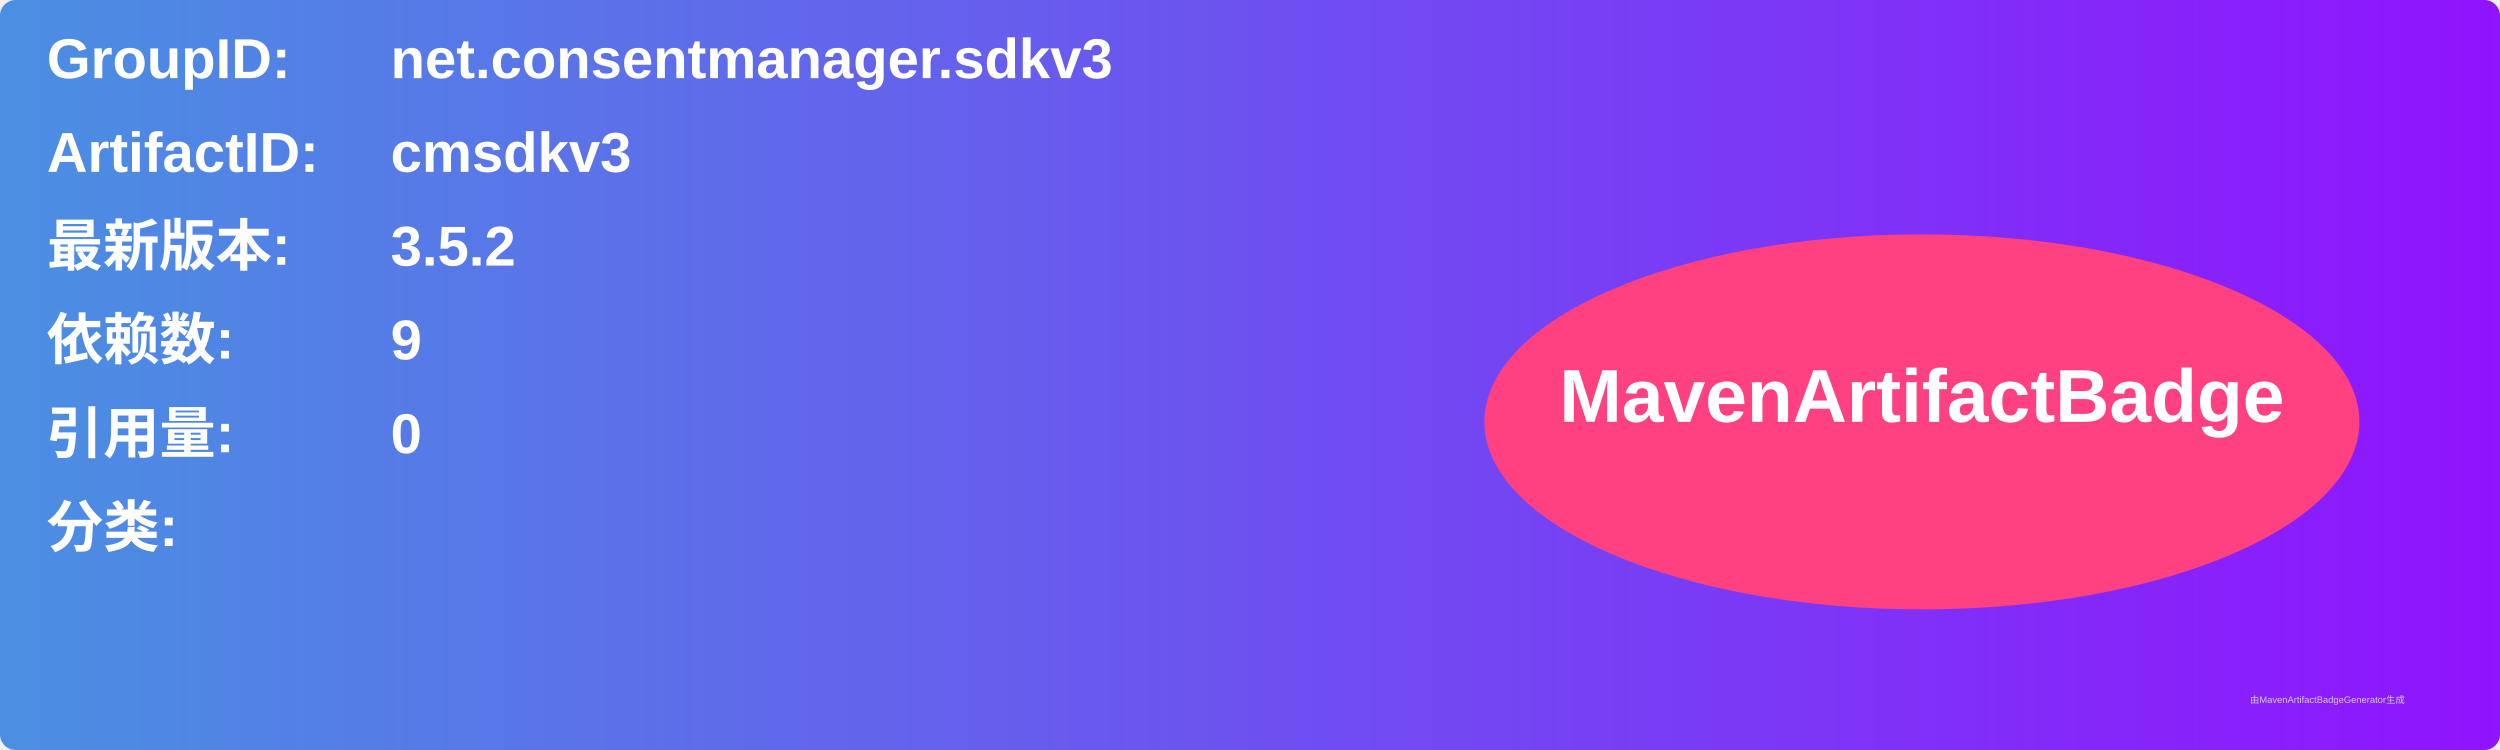
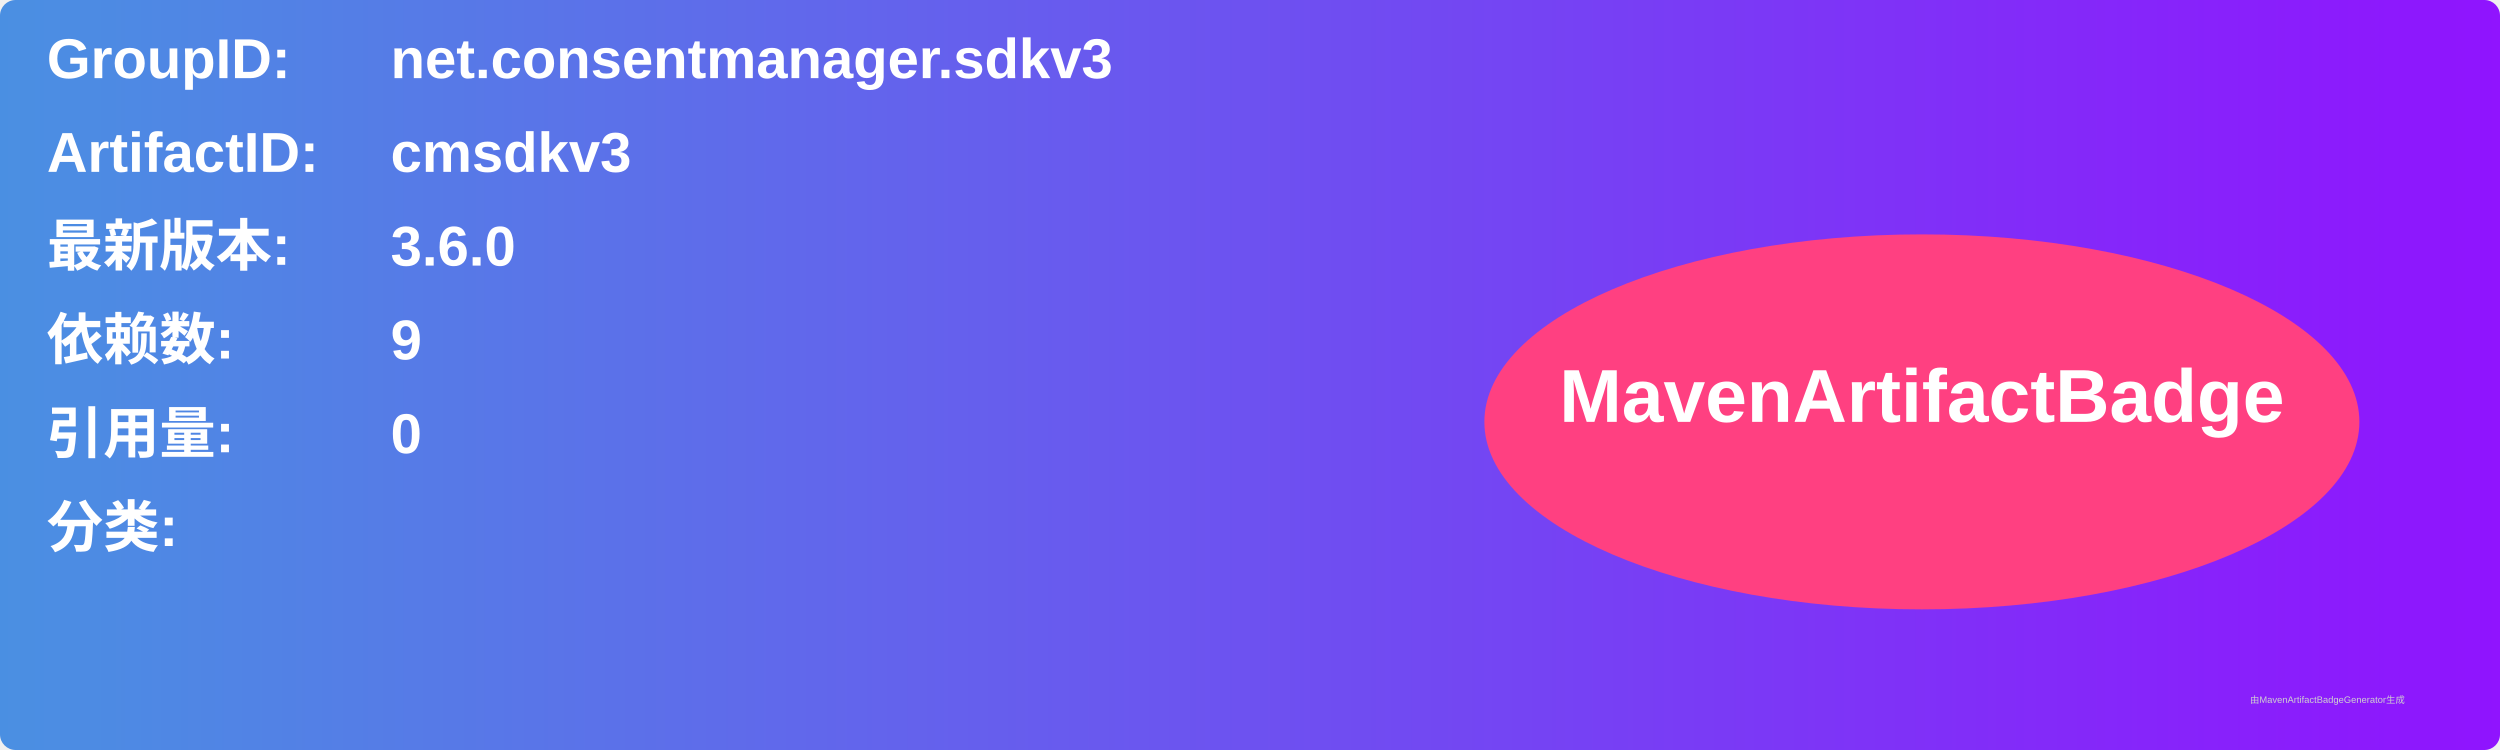
<svg xmlns="http://www.w3.org/2000/svg" width="800" height="240" viewBox="0 0 800 240">
  <linearGradient id="grad" x1="0%" y1="0%" x2="100%" y2="0%">
    <stop offset="0%" stop-color="#4a90e2" />
    <stop offset="100%" stop-color="#9013fe" />
  </linearGradient>
  <rect width="100%" height="100%" rx="5" ry="5" fill="url(#grad)" />
  <g transform="translate(15, 15)">
    <text x="0" y="10" font-family="Arial" font-size="18" fill="white" font-weight="bold" width="260">GroupID:</text>
    <text x="110" y="10" font-family="Arial" font-size="18" fill="white" font-weight="bold" width="460">net.consentmanager.sdkv3</text>
    <text x="0" y="40" font-family="Arial" font-size="18" fill="white" font-weight="bold" width="260">ArtifactID:</text>
    <text x="110" y="40" font-family="Arial" font-size="18" fill="white" font-weight="bold" width="460">cmsdkv3</text>
    <text x="0" y="70" font-family="Arial" font-size="18" fill="white" font-weight="bold">最新版本:</text>
    <text x="110" y="70" font-family="Arial" font-size="18" fill="white" font-weight="bold">
-       <tspan font-weight="bold">3.5.2</tspan>
+       <tspan font-weight="bold">3.6.0</tspan>
    </text>
    <text x="0" y="100" font-family="Arial" font-size="18" fill="white" font-weight="bold">依赖数: </text>
    <text x="110" y="100" font-family="Arial" font-size="18" fill="white">
      <tspan font-weight="bold">9</tspan>
    </text>
    <text x="0" y="130" font-family="Arial" font-size="18" fill="white" font-weight="bold">引用量: </text>
    <text x="110" y="130" font-family="Arial" font-size="18" fill="white">
      <tspan font-weight="bold">0</tspan>
    </text>
    <text x="0" y="160" font-family="Arial" font-size="18" fill="white" font-weight="bold">分类:</text>
    <text x="10" y="190" font-family="Arial" font-size="10" fill="white">
      <tspan font-weight="bold" />
    </text>
    <ellipse cx="600" cy="120" rx="140" ry="60" fill="#ff4081" />
    <text x="600" y="120" text-anchor="middle" font-family="Arial" font-size="24" fill="white" font-weight="bold">MavenArtifactBadge</text>
  </g>
  <text x="720" y="225" font-family="Arial" font-size="3" fill="#d0d0d0">由MavenArtifactBadgeGenerator生成</text>
</svg>
